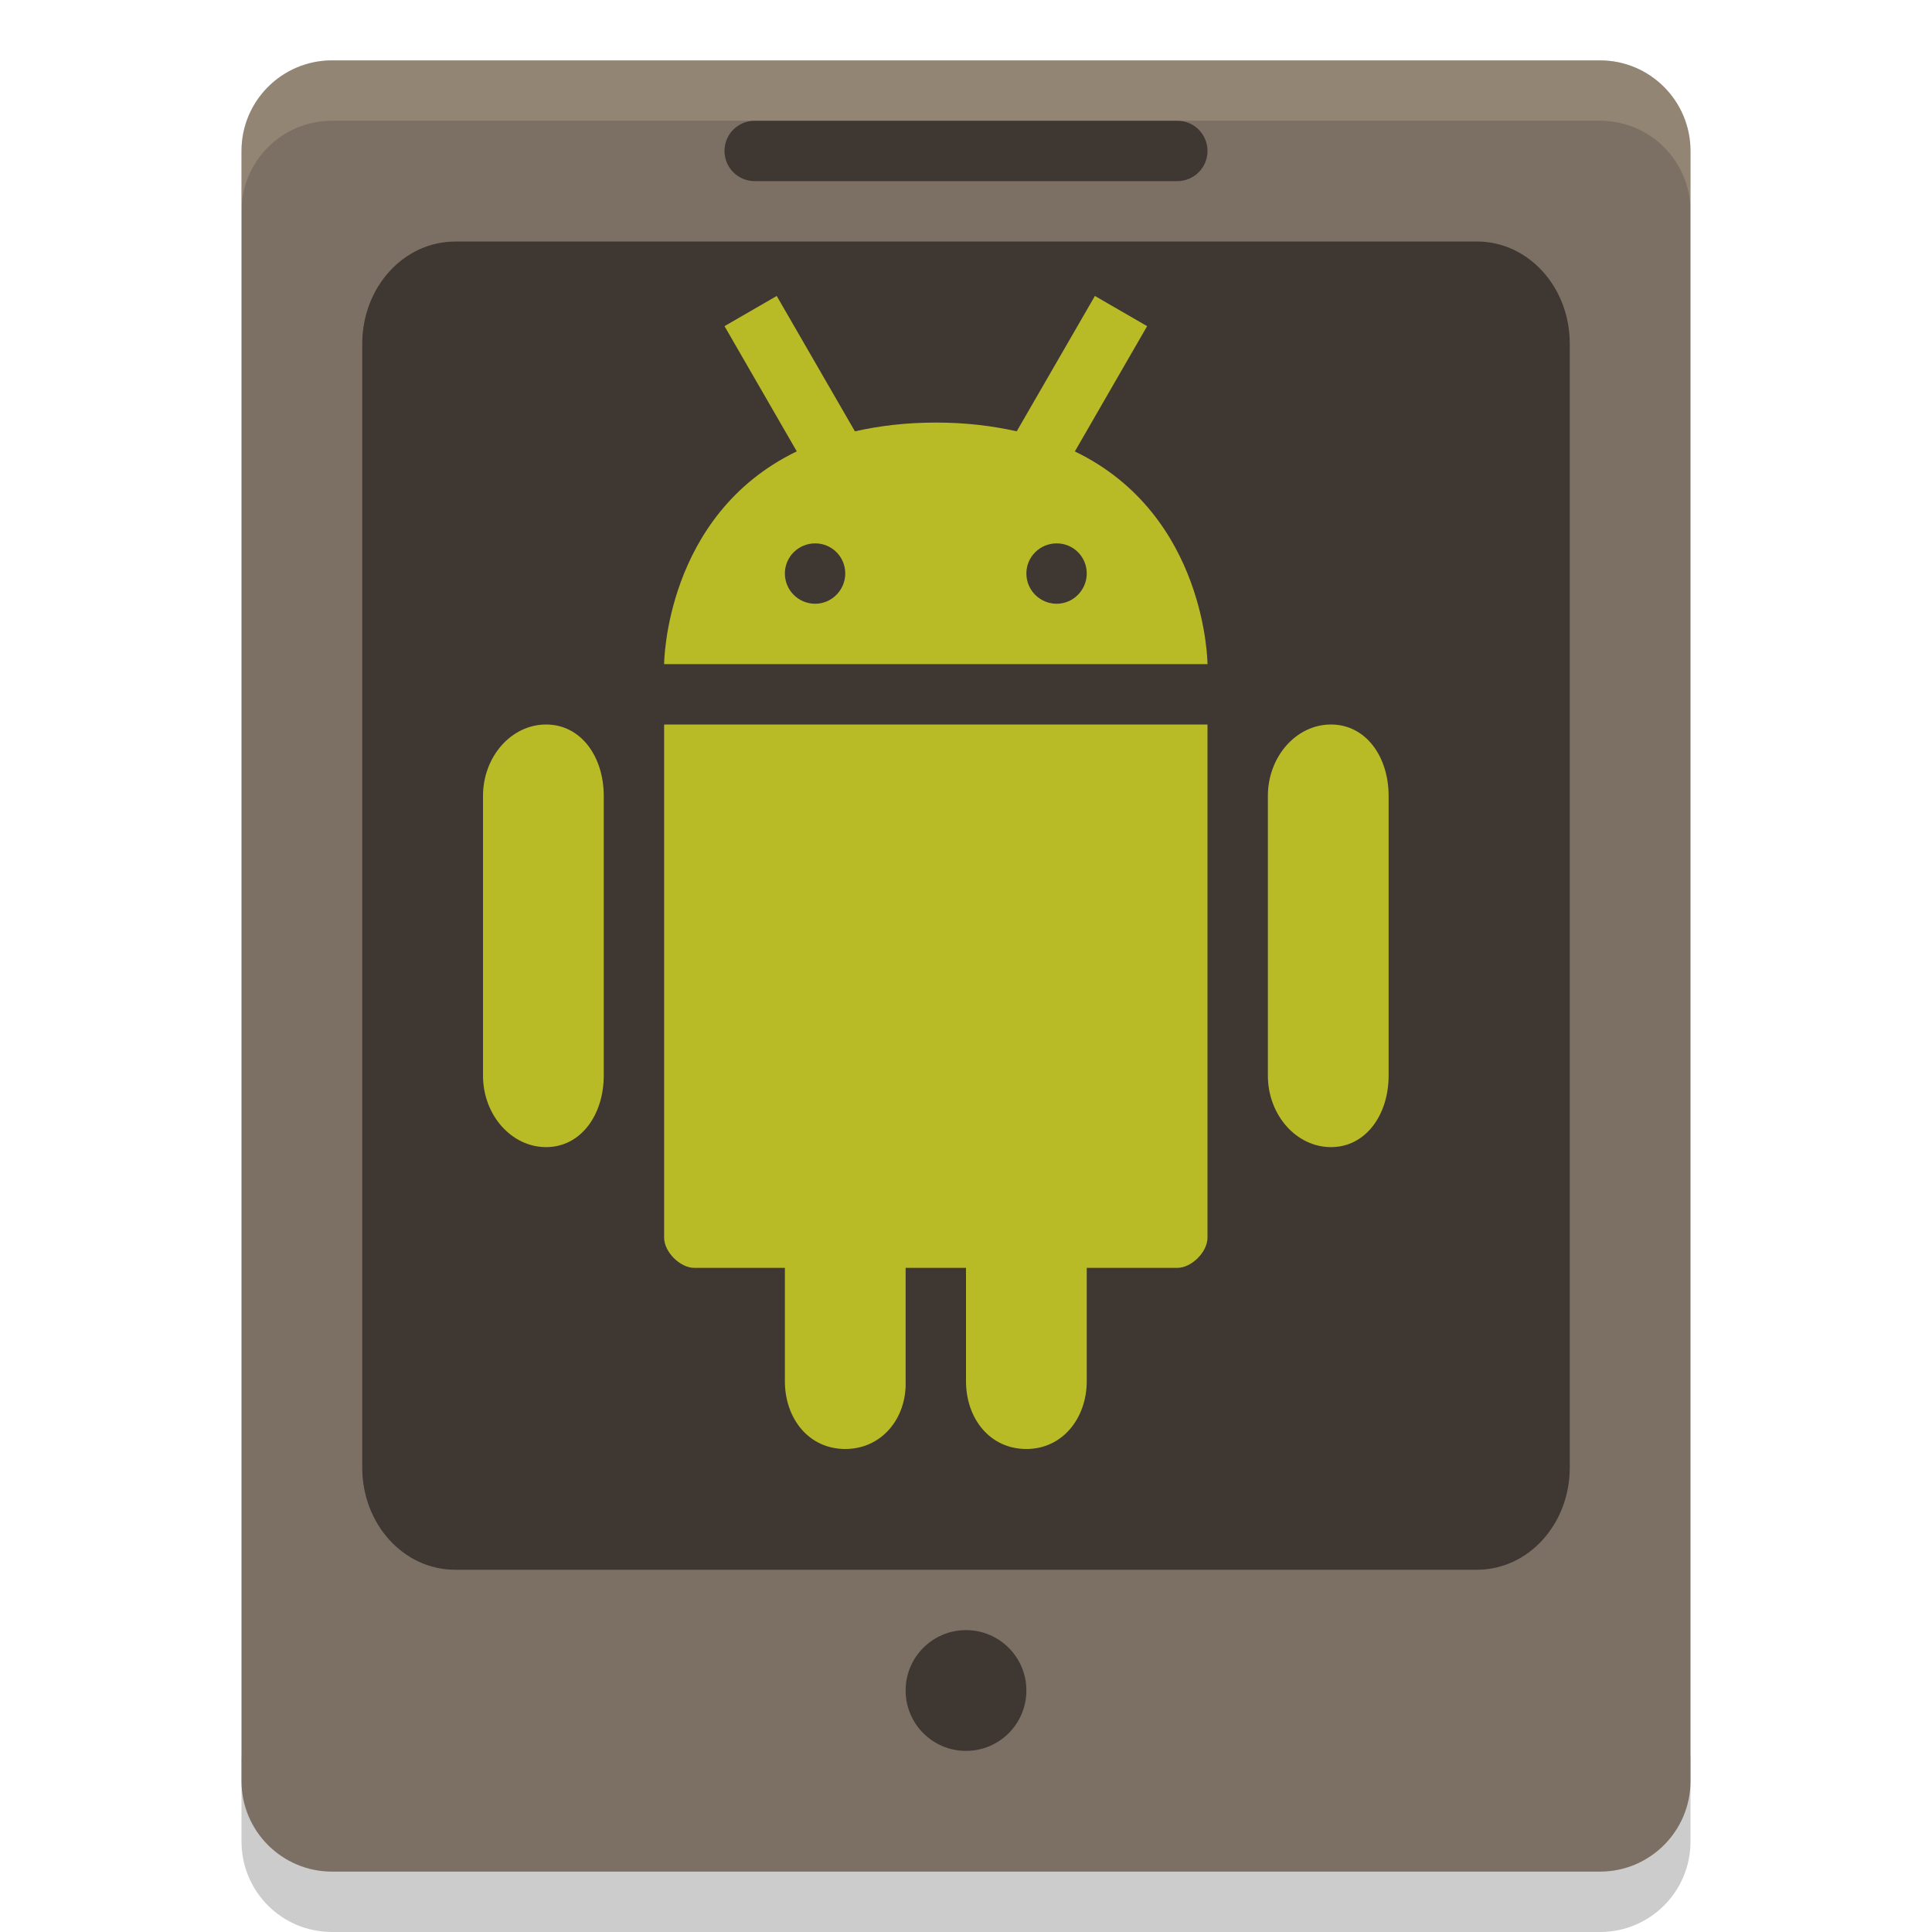
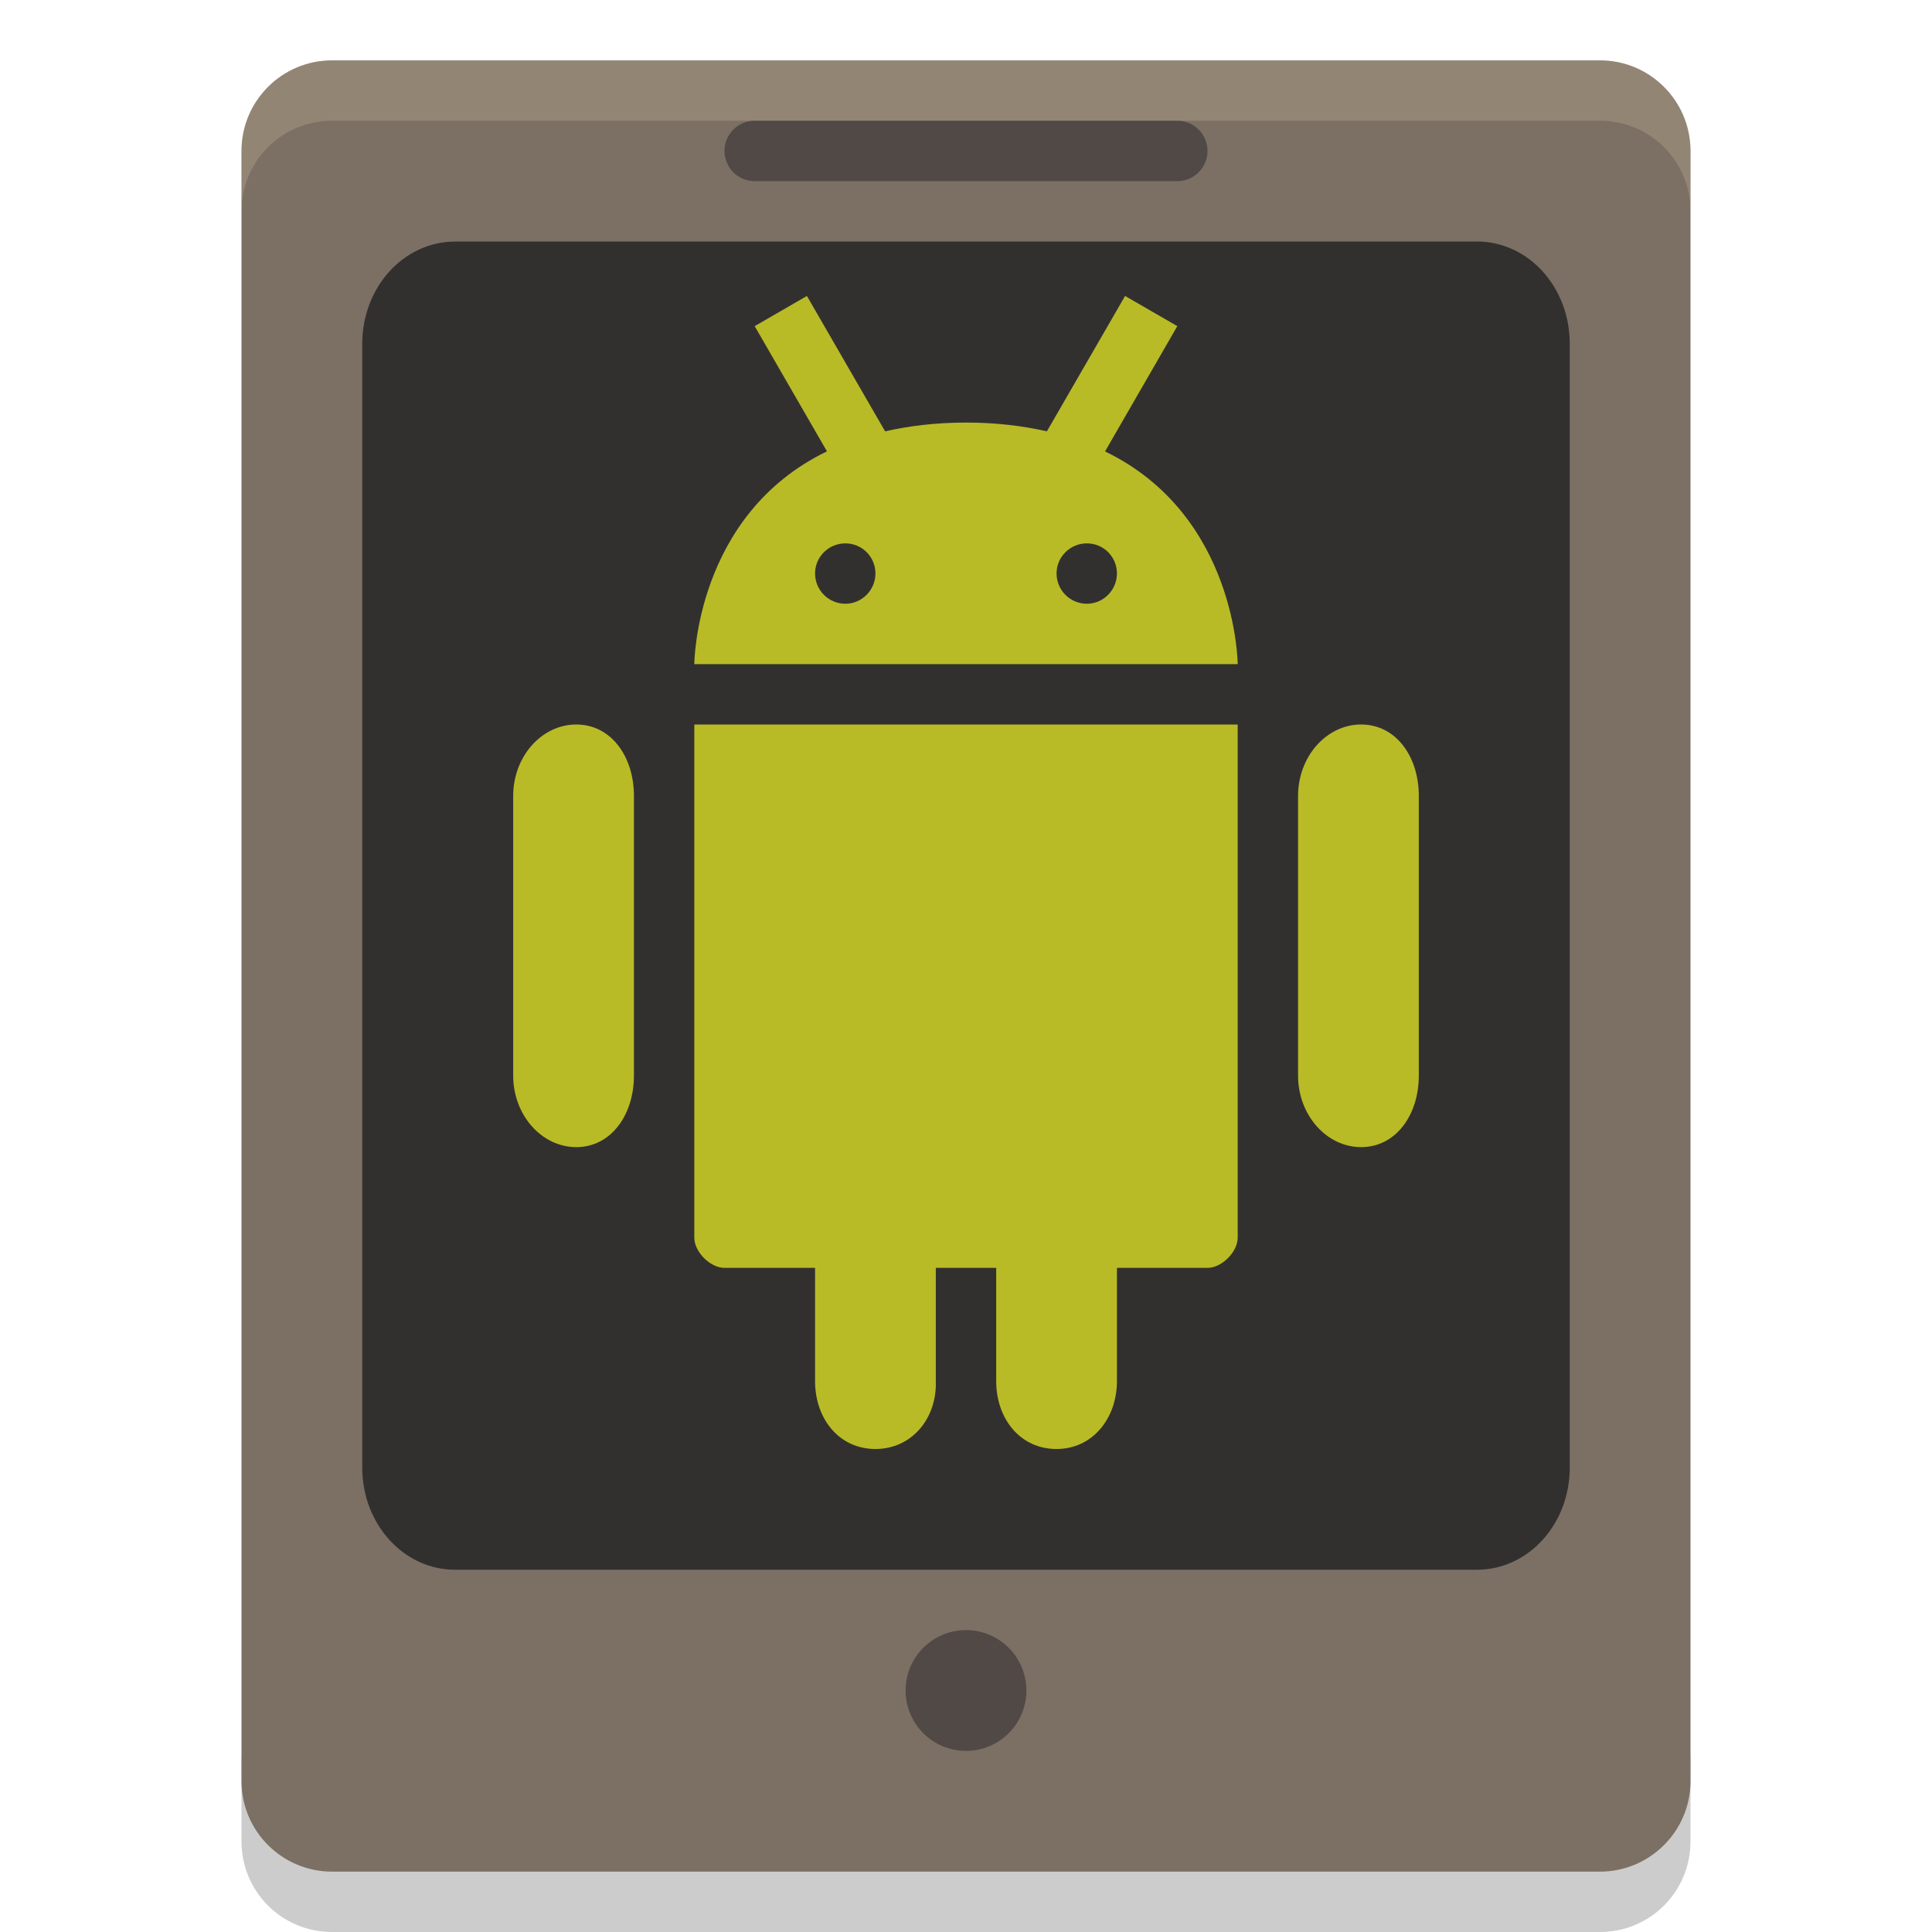
<svg xmlns="http://www.w3.org/2000/svg" width="32" height="32" version="1">
-   <path opacity=".2" d="m4 29v1.5c0 0.831 0.669 1.5 1.5 1.5h21c0.831 0 1.5-0.669 1.5-1.5v-1.5c0 0.831-0.669 1.5-1.5 1.5h-21c-0.831 0-1.5-0.669-1.5-1.5z" />
-   <rect fill="#7c6f64" width="30" height="24" x="-31" y="-28" rx="1.5" ry="1.5" transform="matrix(0,-1,-1,0,0,0)" />
-   <path style="opacity:0.5" d="m7.538 4h16.924c0.852 0 1.538 0.755 1.538 1.692v18.616c0 0.937-0.686 1.692-1.538 1.692h-16.924c-0.852 0-1.538-0.755-1.538-1.692v-18.615c0.001-0.937 0.687-1.692 1.54-1.692z" />
-   <path fill="#ebdbb2" style="opacity:0.2" d="m5.5 1c-0.831 0-1.5 0.669-1.5 1.5v1c0-0.831 0.669-1.5 1.5-1.5h21c0.831 0 1.5 0.669 1.5 1.5v-1c0-0.831-0.669-1.5-1.5-1.5h-21z" />
-   <path fill="#b8bb26" d="m12.865 4.902-0.865 0.5 1.197 2.074c-2.188 1.057-2.197 3.524-2.197 3.524h9s-0.01-2.466-2.197-3.523l1.197-2.075-0.865-0.5-1.295 2.242c-0.397-0.089-0.835-0.145-1.338-0.145-0.504 0-0.944 0.056-1.342 0.145l-1.295-2.242zm0.637 4.098c0.277 0 0.498 0.223 0.498 0.498s-0.224 0.502-0.498 0.502c-0.277 0-0.502-0.224-0.502-0.502 0-0.275 0.225-0.498 0.502-0.498zm4 0c0.277 0 0.498 0.223 0.498 0.498s-0.224 0.502-0.498 0.502c-0.277 0-0.502-0.224-0.502-0.502 0-0.275 0.225-0.498 0.502-0.498zm-8.457 3c-0.575 0-1.045 0.531-1.045 1.184v4.631c0 0.652 0.47 1.185 1.045 1.185s0.955-0.533 0.955-1.186v-4.631c0-0.653-0.379-1.183-0.955-1.183zm1.955 0v8.5c-0 0.236 0.264 0.5 0.5 0.5h1.5v1.875c0 0.622 0.396 1.125 1 1.125 0.6 0 1.02-0.504 1-1.125v-1.875h1v1.875c0 0.622 0.396 1.125 1 1.125 0.6 0 1-0.512 1-1.125v-1.875h1.5c0.236 0 0.5-0.264 0.5-0.5v-8.5h-9zm11.045 0c-0.575 0-1.045 0.531-1.045 1.184v4.631c0 0.652 0.47 1.185 1.045 1.185s0.955-0.533 0.955-1.186v-4.631c0-0.653-0.379-1.183-0.955-1.183z" />
-   <rect style="opacity:0.5" width="8" height="1" x="12" y="2" rx=".5" ry=".5" />
-   <circle style="opacity:0.5" cx="16" cy="28" r="1" />
+   <path d="m4 29v1.5c0 0.831 0.669 1.5 1.5 1.5h21c0.831 0 1.5-0.669 1.5-1.5v-1.5c0 0.831-0.669 1.5-1.5 1.5h-21c-0.831 0-1.5-0.669-1.5-1.5z" opacity=".2" />
+   <rect transform="matrix(0,-1,-1,0,0,0)" x="-31" y="-28" width="30" height="24" rx="1.5" ry="1.5" fill="#7c6f64" />
+   <path d="m7.538 4h16.924c0.852 0 1.538 0.755 1.538 1.692v18.616c0 0.937-0.686 1.692-1.538 1.692h-16.924c-0.852 0-1.538-0.755-1.538-1.692v-18.615c1e-3 -0.937 0.687-1.692 1.54-1.692z" fill="#32302f" />
+   <path d="m5.5 1c-0.831 0-1.5 0.669-1.5 1.5v1c0-0.831 0.669-1.5 1.5-1.5h21c0.831 0 1.5 0.669 1.5 1.5v-1c0-0.831-0.669-1.5-1.5-1.5h-21z" fill="#ebdbb2" opacity=".2" />
+   <path d="m13.365 4.902-0.865 0.5 1.197 2.074c-2.188 1.057-2.197 3.524-2.197 3.524h9s-0.01-2.466-2.197-3.523l1.197-2.075-0.865-0.5-1.295 2.242c-0.397-0.089-0.835-0.145-1.338-0.145-0.504 0-0.944 0.056-1.342 0.145l-1.295-2.242zm0.637 4.098c0.277 0 0.498 0.223 0.498 0.498s-0.224 0.502-0.498 0.502c-0.277 0-0.502-0.224-0.502-0.502 0-0.275 0.225-0.498 0.502-0.498zm4 0c0.277 0 0.498 0.223 0.498 0.498s-0.224 0.502-0.498 0.502c-0.277 0-0.502-0.224-0.502-0.502 0-0.275 0.225-0.498 0.502-0.498zm-8.457 3c-0.575 0-1.045 0.531-1.045 1.184v4.631c0 0.652 0.47 1.185 1.045 1.185s0.955-0.533 0.955-1.186v-4.631c0-0.653-0.379-1.183-0.955-1.183zm1.955 0v8.5c-7e-6 0.236 0.264 0.5 0.5 0.5h1.5v1.875c0 0.622 0.396 1.125 1 1.125 0.6 0 1.02-0.504 1-1.125v-1.875h1v1.875c0 0.622 0.396 1.125 1 1.125 0.6 0 1-0.512 1-1.125v-1.875h1.5c0.236 0 0.5-0.264 0.5-0.5v-8.5zm11.045 0c-0.575 0-1.045 0.531-1.045 1.184v4.631c0 0.652 0.47 1.185 1.045 1.185s0.955-0.533 0.955-1.186v-4.631c0-0.653-0.379-1.183-0.955-1.183z" fill="#b8bb26" />
+   <rect x="12" y="2" width="8" height="1" rx=".5" ry=".5" fill="#504945" />
+   <circle cx="16" cy="28" r="1" fill="#504945" />
</svg>
